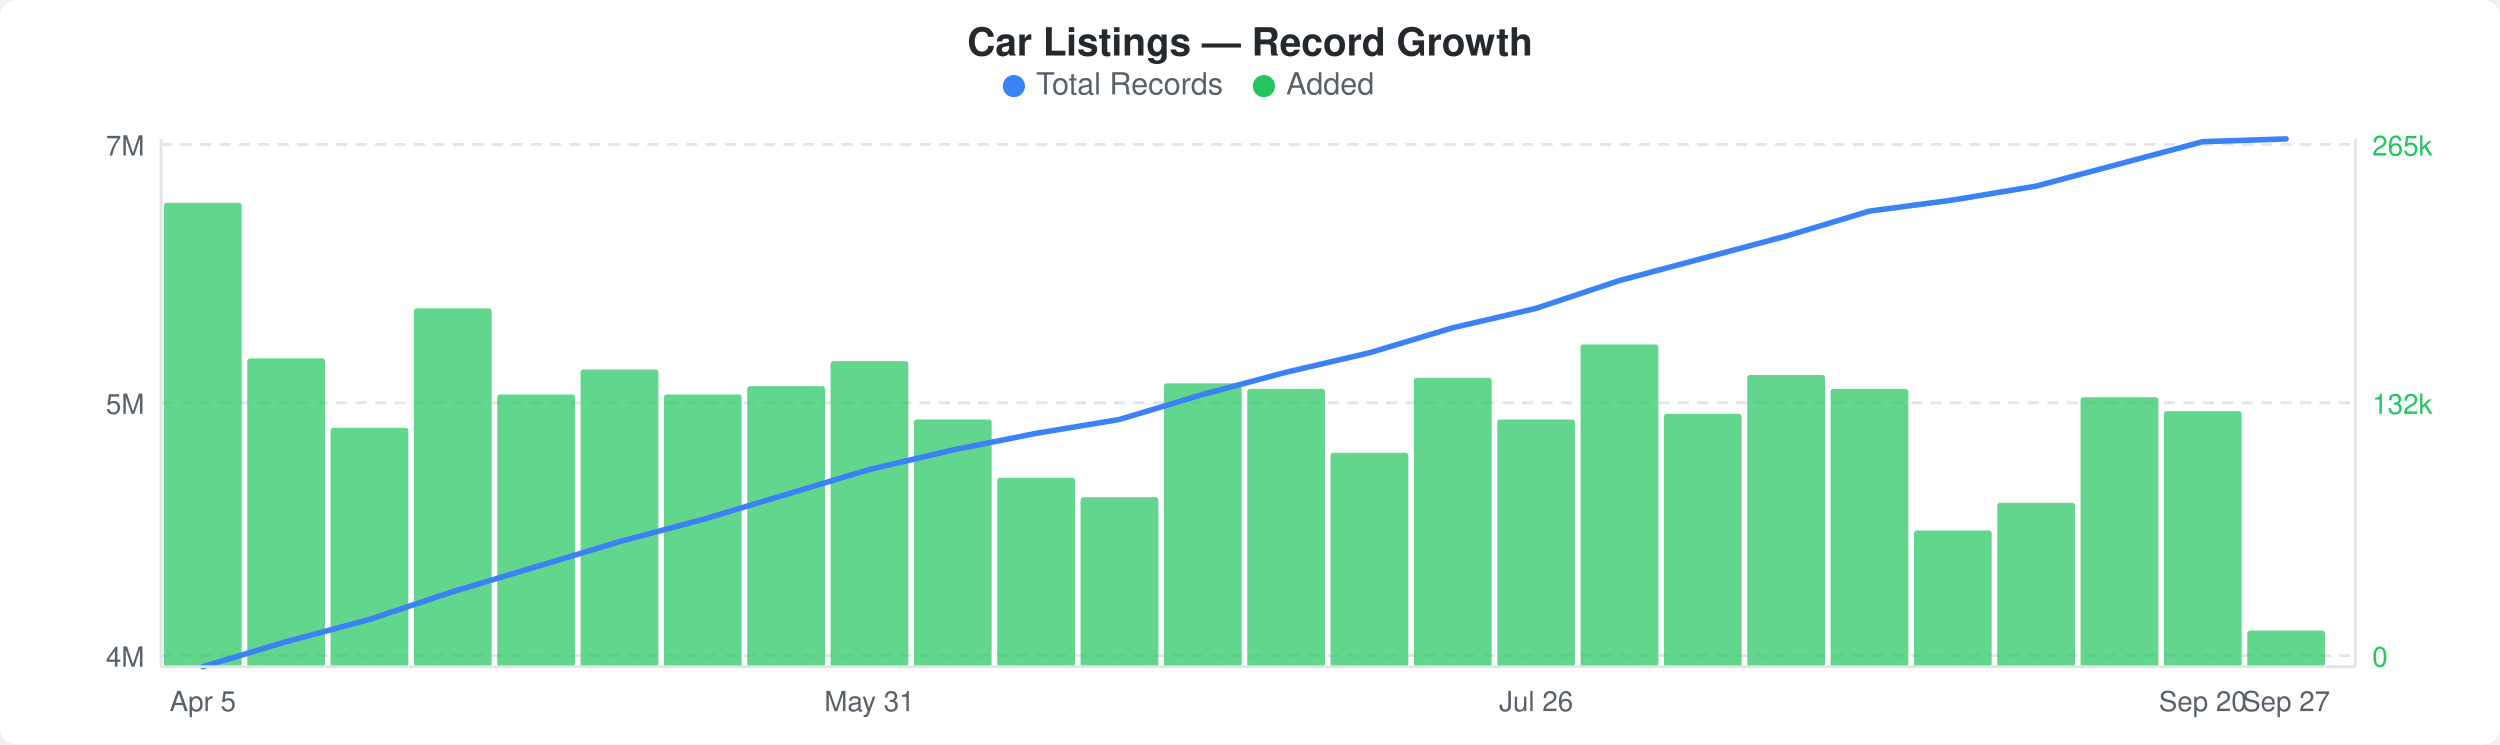
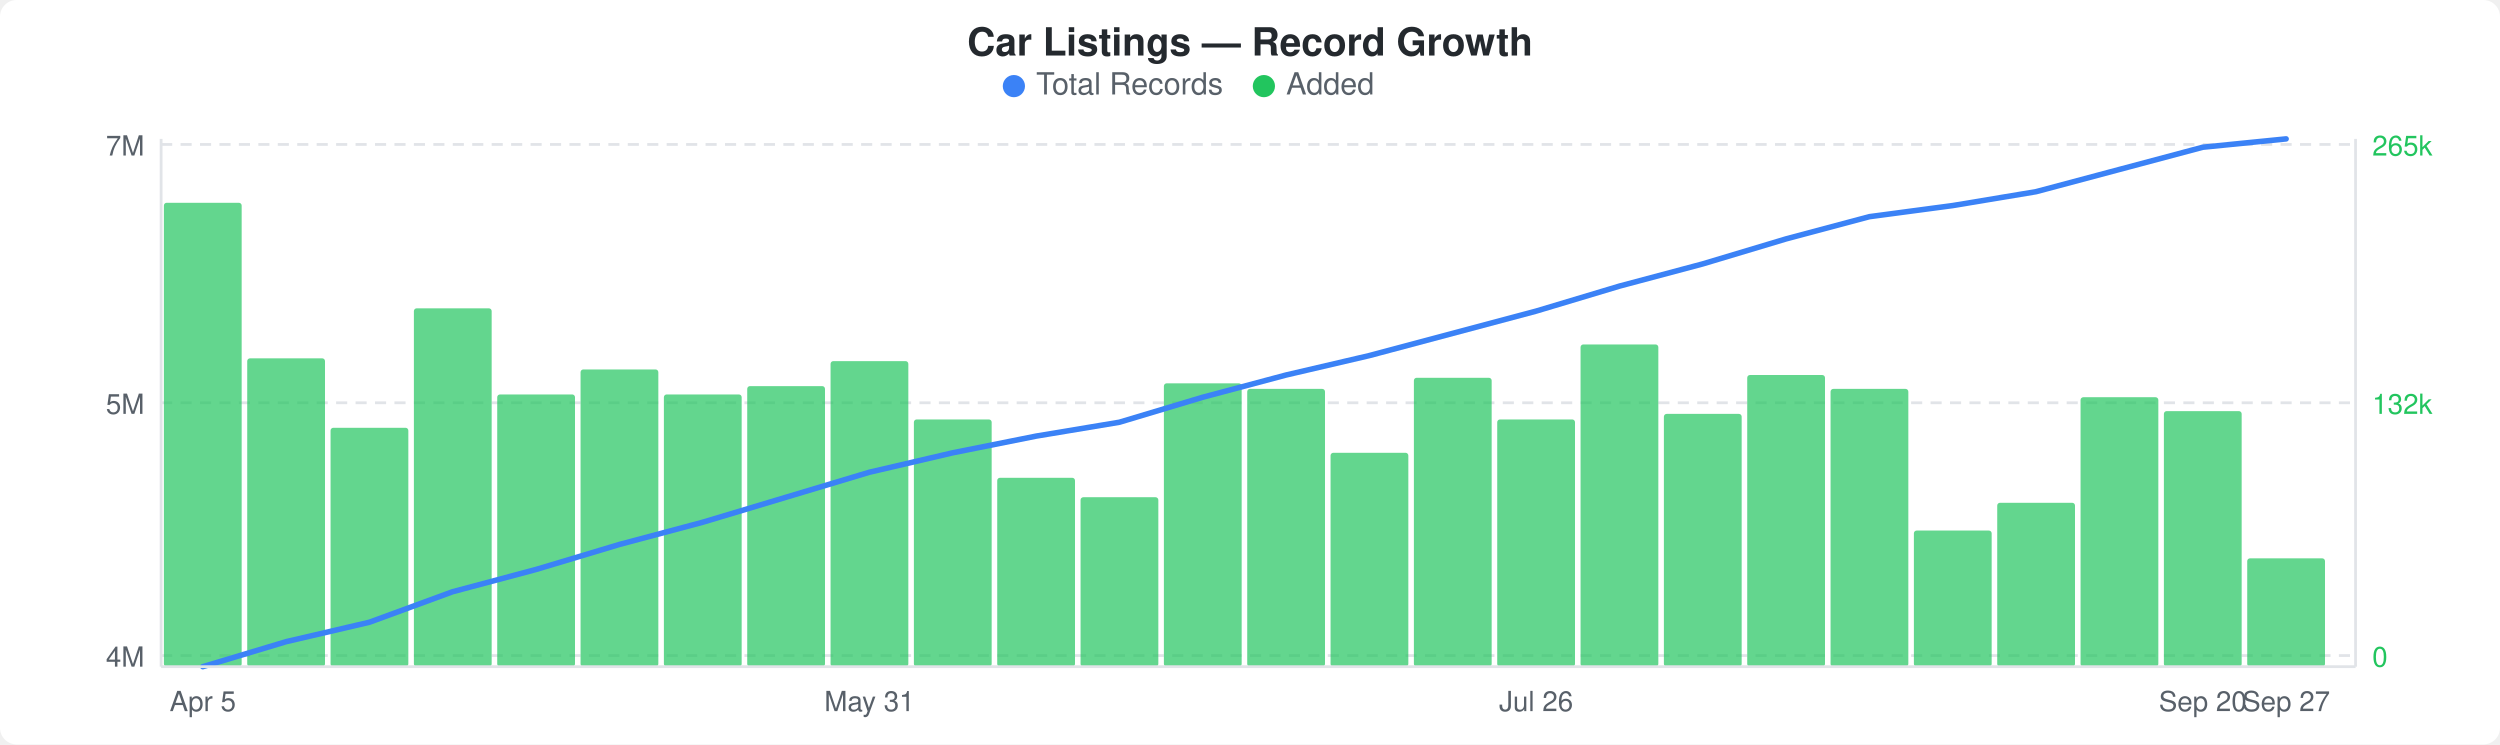
<svg xmlns="http://www.w3.org/2000/svg" width="900" height="268" viewBox="0 0 900 268">
  <rect width="900" height="268" fill="#ffffff" rx="6" ry="6" />
  <text x="450" y="20" text-anchor="middle" font-family="-apple-system, BlinkMacSystemFont, &quot;Segoe UI&quot;, Helvetica, Arial, sans-serif" font-size="14" font-weight="600" fill="#24292e">Car Listings — Record Growth</text>
  <circle cx="365" cy="31" r="4" fill="#3b82f6" />
  <text x="373" y="34" font-family="-apple-system, BlinkMacSystemFont, &quot;Segoe UI&quot;, Helvetica, Arial, sans-serif" font-size="11" fill="#586069">Total Records</text>
  <circle cx="455" cy="31" r="4" fill="#22c55e" />
  <text x="463" y="34" font-family="-apple-system, BlinkMacSystemFont, &quot;Segoe UI&quot;, Helvetica, Arial, sans-serif" font-size="11" fill="#586069">Added</text>
  <line x1="58" y1="52" x2="848" y2="52" stroke="#e1e4e8" stroke-width="1" stroke-dasharray="4,3" />
  <line x1="58" y1="145" x2="848" y2="145" stroke="#e1e4e8" stroke-width="1" stroke-dasharray="4,3" />
  <line x1="58" y1="236" x2="848" y2="236" stroke="#e1e4e8" stroke-width="1" stroke-dasharray="4,3" />
  <rect x="59" y="73" width="28" height="167" rx="1" fill="#22c55eb3" />
  <rect x="89" y="129" width="28" height="111" rx="1" fill="#22c55eb3" />
  <rect x="119" y="154" width="28" height="86" rx="1" fill="#22c55eb3" />
  <rect x="149" y="111" width="28" height="129" rx="1" fill="#22c55eb3" />
  <rect x="179" y="142" width="28" height="98" rx="1" fill="#22c55eb3" />
  <rect x="209" y="133" width="28" height="107" rx="1" fill="#22c55eb3" />
  <rect x="239" y="142" width="28" height="98" rx="1" fill="#22c55eb3" />
  <rect x="269" y="139" width="28" height="101" rx="1" fill="#22c55eb3" />
  <rect x="299" y="130" width="28" height="110" rx="1" fill="#22c55eb3" />
  <rect x="329" y="151" width="28" height="89" rx="1" fill="#22c55eb3" />
  <rect x="359" y="172" width="28" height="68" rx="1" fill="#22c55eb3" />
  <rect x="389" y="179" width="28" height="61" rx="1" fill="#22c55eb3" />
  <rect x="419" y="138" width="28" height="102" rx="1" fill="#22c55eb3" />
  <rect x="449" y="140" width="28" height="100" rx="1" fill="#22c55eb3" />
  <rect x="479" y="163" width="28" height="77" rx="1" fill="#22c55eb3" />
  <rect x="509" y="136" width="28" height="104" rx="1" fill="#22c55eb3" />
  <rect x="539" y="151" width="28" height="89" rx="1" fill="#22c55eb3" />
  <rect x="569" y="124" width="28" height="116" rx="1" fill="#22c55eb3" />
  <rect x="599" y="149" width="28" height="91" rx="1" fill="#22c55eb3" />
  <rect x="629" y="135" width="28" height="105" rx="1" fill="#22c55eb3" />
  <rect x="659" y="140" width="28" height="100" rx="1" fill="#22c55eb3" />
  <rect x="689" y="191" width="28" height="49" rx="1" fill="#22c55eb3" />
  <rect x="719" y="181" width="28" height="59" rx="1" fill="#22c55eb3" />
  <rect x="749" y="143" width="28" height="97" rx="1" fill="#22c55eb3" />
  <rect x="779" y="148" width="28" height="92" rx="1" fill="#22c55eb3" />
-   <rect x="809" y="227" width="28" height="13" rx="1" fill="#22c55eb3" />
-   <polyline points="73,240 103,231 133,223 163,213 193,204 223,195 253,187 283,178 313,169 343,162 373,156 403,151 433,142 463,134 493,127 523,118 553,111 583,101 613,93 643,85 673,76 703,72 733,67 763,59 793,51 823,50" fill="none" stroke="#3b82f6" stroke-width="2" stroke-linejoin="round" stroke-linecap="round" />
+   <rect x="809" y="201" width="28" height="39" rx="1" fill="#22c55eb3" />
+   <polyline points="73,240 103,231 133,224 163,213 193,205 223,196 253,188 283,179 313,170 343,163 373,157 403,152 433,143 463,135 493,128 523,120 553,112 583,103 613,95 643,86 673,78 703,74 733,69 763,61 793,53 823,50" fill="none" stroke="#3b82f6" stroke-width="2" stroke-linejoin="round" stroke-linecap="round" />
  <text x="52" y="56" text-anchor="end" font-family="-apple-system, BlinkMacSystemFont, &quot;Segoe UI&quot;, Helvetica, Arial, sans-serif" font-size="10" fill="#586069">7M</text>
  <text x="52" y="149" text-anchor="end" font-family="-apple-system, BlinkMacSystemFont, &quot;Segoe UI&quot;, Helvetica, Arial, sans-serif" font-size="10" fill="#586069">5M</text>
  <text x="52" y="240" text-anchor="end" font-family="-apple-system, BlinkMacSystemFont, &quot;Segoe UI&quot;, Helvetica, Arial, sans-serif" font-size="10" fill="#586069">4M</text>
  <text x="854" y="56" text-anchor="start" font-family="-apple-system, BlinkMacSystemFont, &quot;Segoe UI&quot;, Helvetica, Arial, sans-serif" font-size="10" fill="#22c55e">265k</text>
  <text x="854" y="149" text-anchor="start" font-family="-apple-system, BlinkMacSystemFont, &quot;Segoe UI&quot;, Helvetica, Arial, sans-serif" font-size="10" fill="#22c55e">132k</text>
  <text x="854" y="240" text-anchor="start" font-family="-apple-system, BlinkMacSystemFont, &quot;Segoe UI&quot;, Helvetica, Arial, sans-serif" font-size="10" fill="#22c55e">0</text>
  <line x1="58" y1="50" x2="58" y2="240" stroke="#e1e4e8" stroke-width="1" />
  <line x1="58" y1="240" x2="848" y2="240" stroke="#e1e4e8" stroke-width="1" />
  <line x1="848" y1="50" x2="848" y2="240" stroke="#e1e4e8" stroke-width="1" />
  <text x="73" y="256" text-anchor="middle" font-family="-apple-system, BlinkMacSystemFont, &quot;Segoe UI&quot;, Helvetica, Arial, sans-serif" font-size="10" fill="#586069">Apr 5</text>
  <text x="313" y="256" text-anchor="middle" font-family="-apple-system, BlinkMacSystemFont, &quot;Segoe UI&quot;, Helvetica, Arial, sans-serif" font-size="10" fill="#586069">May 31</text>
  <text x="553" y="256" text-anchor="middle" font-family="-apple-system, BlinkMacSystemFont, &quot;Segoe UI&quot;, Helvetica, Arial, sans-serif" font-size="10" fill="#586069">Jul 26</text>
  <text x="793" y="256" text-anchor="middle" font-family="-apple-system, BlinkMacSystemFont, &quot;Segoe UI&quot;, Helvetica, Arial, sans-serif" font-size="10" fill="#586069">Sep 20</text>
  <text x="823" y="256" text-anchor="middle" font-family="-apple-system, BlinkMacSystemFont, &quot;Segoe UI&quot;, Helvetica, Arial, sans-serif" font-size="10" fill="#586069">Sep 27</text>
</svg>
